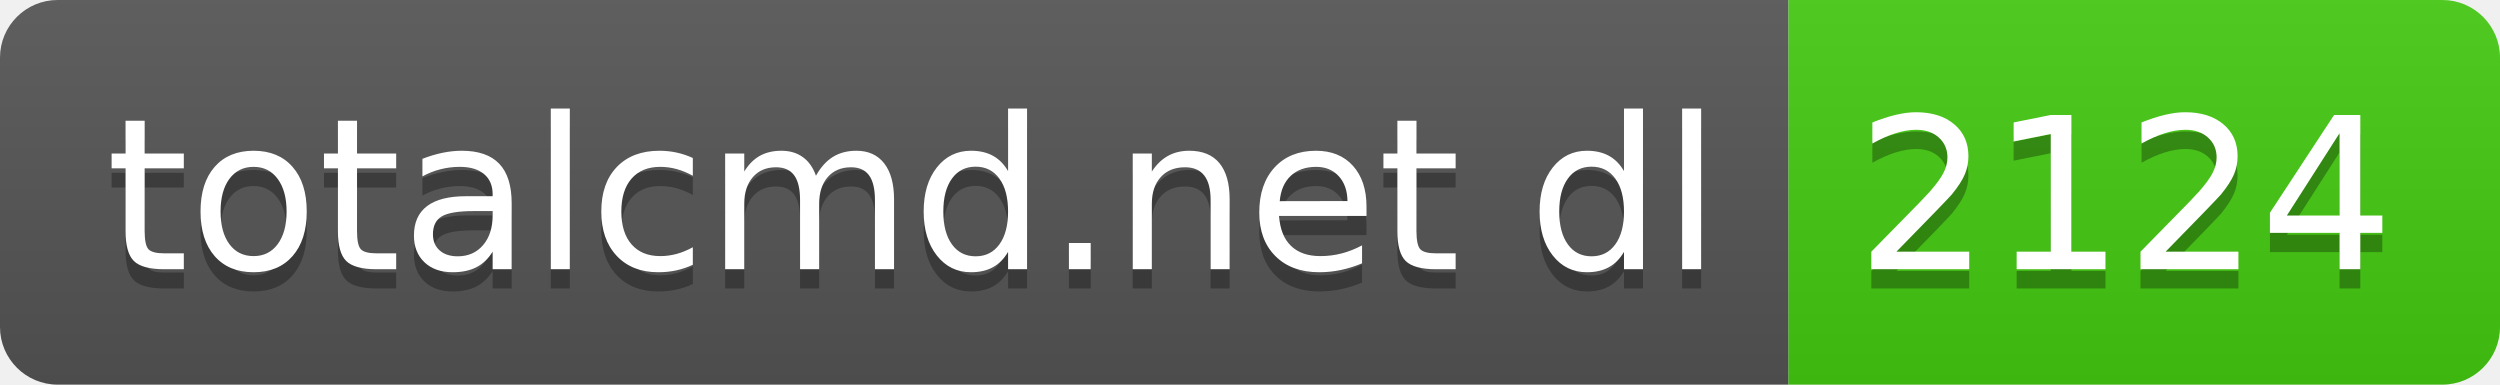
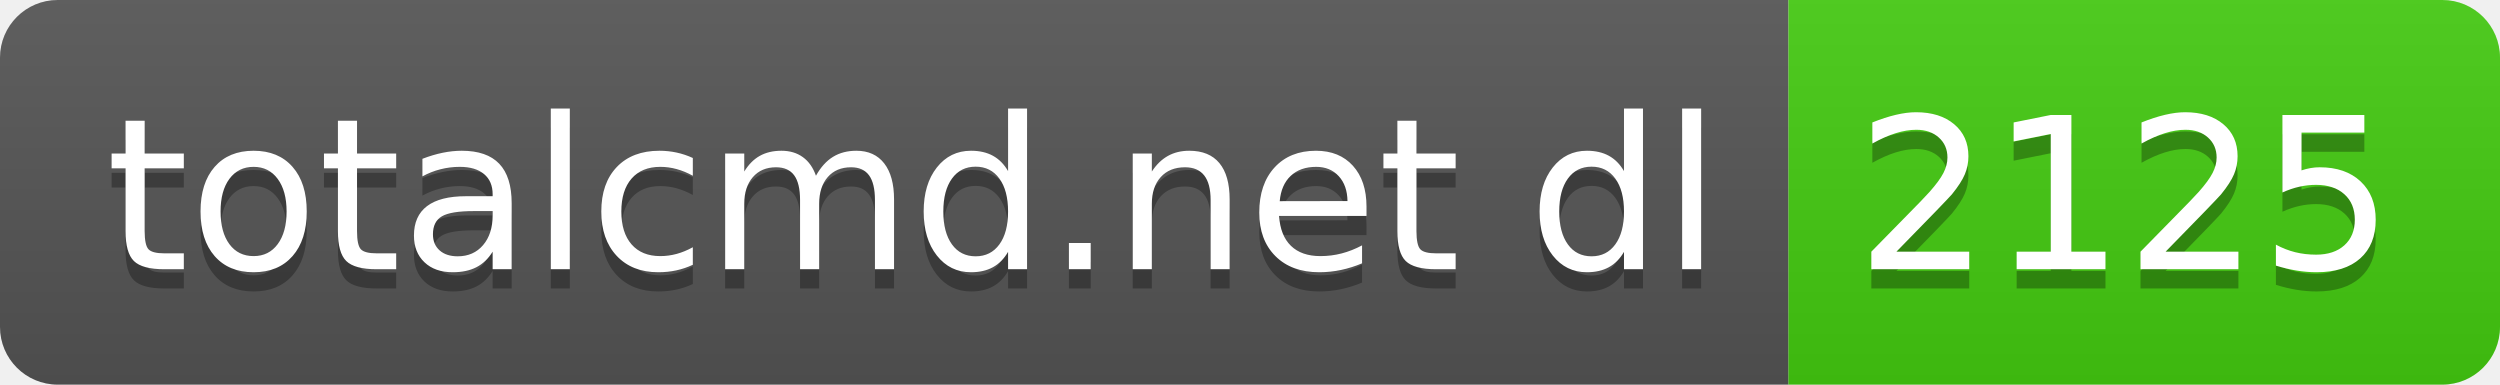
- <svg xmlns="http://www.w3.org/2000/svg" width="130" height="20" role="img" aria-label="totalcmd.net dl: 2124">
+ <svg xmlns="http://www.w3.org/2000/svg" width="130" height="20" role="img" aria-label="totalcmd.net dl: 2125">
  <linearGradient id="s" x2="0" y2="100%">
    <stop offset="0" stop-color="#bbb" stop-opacity=".1" />
    <stop offset="1" stop-opacity=".1" />
  </linearGradient>
  <clipPath id="r">
    <rect width="130" height="20" rx="3" fill="#fff" />
  </clipPath>
  <g clip-path="url(#r)">
    <rect width="93" height="20" fill="#555" />
    <rect x="93" width="37" height="20" fill="#4c1" />
    <rect width="130" height="20" fill="url(#s)" />
  </g>
  <g fill="#fff" text-anchor="middle" font-family="Verdana,Geneva,DejaVu Sans,sans-serif" text-rendering="geometricPrecision" font-size="110">
    <text aria-hidden="true" x="475" y="150" fill="#010101" fill-opacity=".3" transform="scale(.1)" textLength="830">totalcmd.net dl</text>
    <text x="475" y="140" transform="scale(.1)" fill="#fff" textLength="830">totalcmd.net dl</text>
-     <text aria-hidden="true" x="1105" y="150" fill="#010101" fill-opacity=".3" transform="scale(.1)" textLength="270">2124</text>
-     <text x="1105" y="140" transform="scale(.1)" fill="#fff" textLength="270">2124</text>
+     <text aria-hidden="true" x="1105" y="150" fill="#010101" fill-opacity=".3" transform="scale(.1)" textLength="270">2125</text>
+     <text x="1105" y="140" transform="scale(.1)" fill="#fff" textLength="270">2125</text>
  </g>
</svg>
